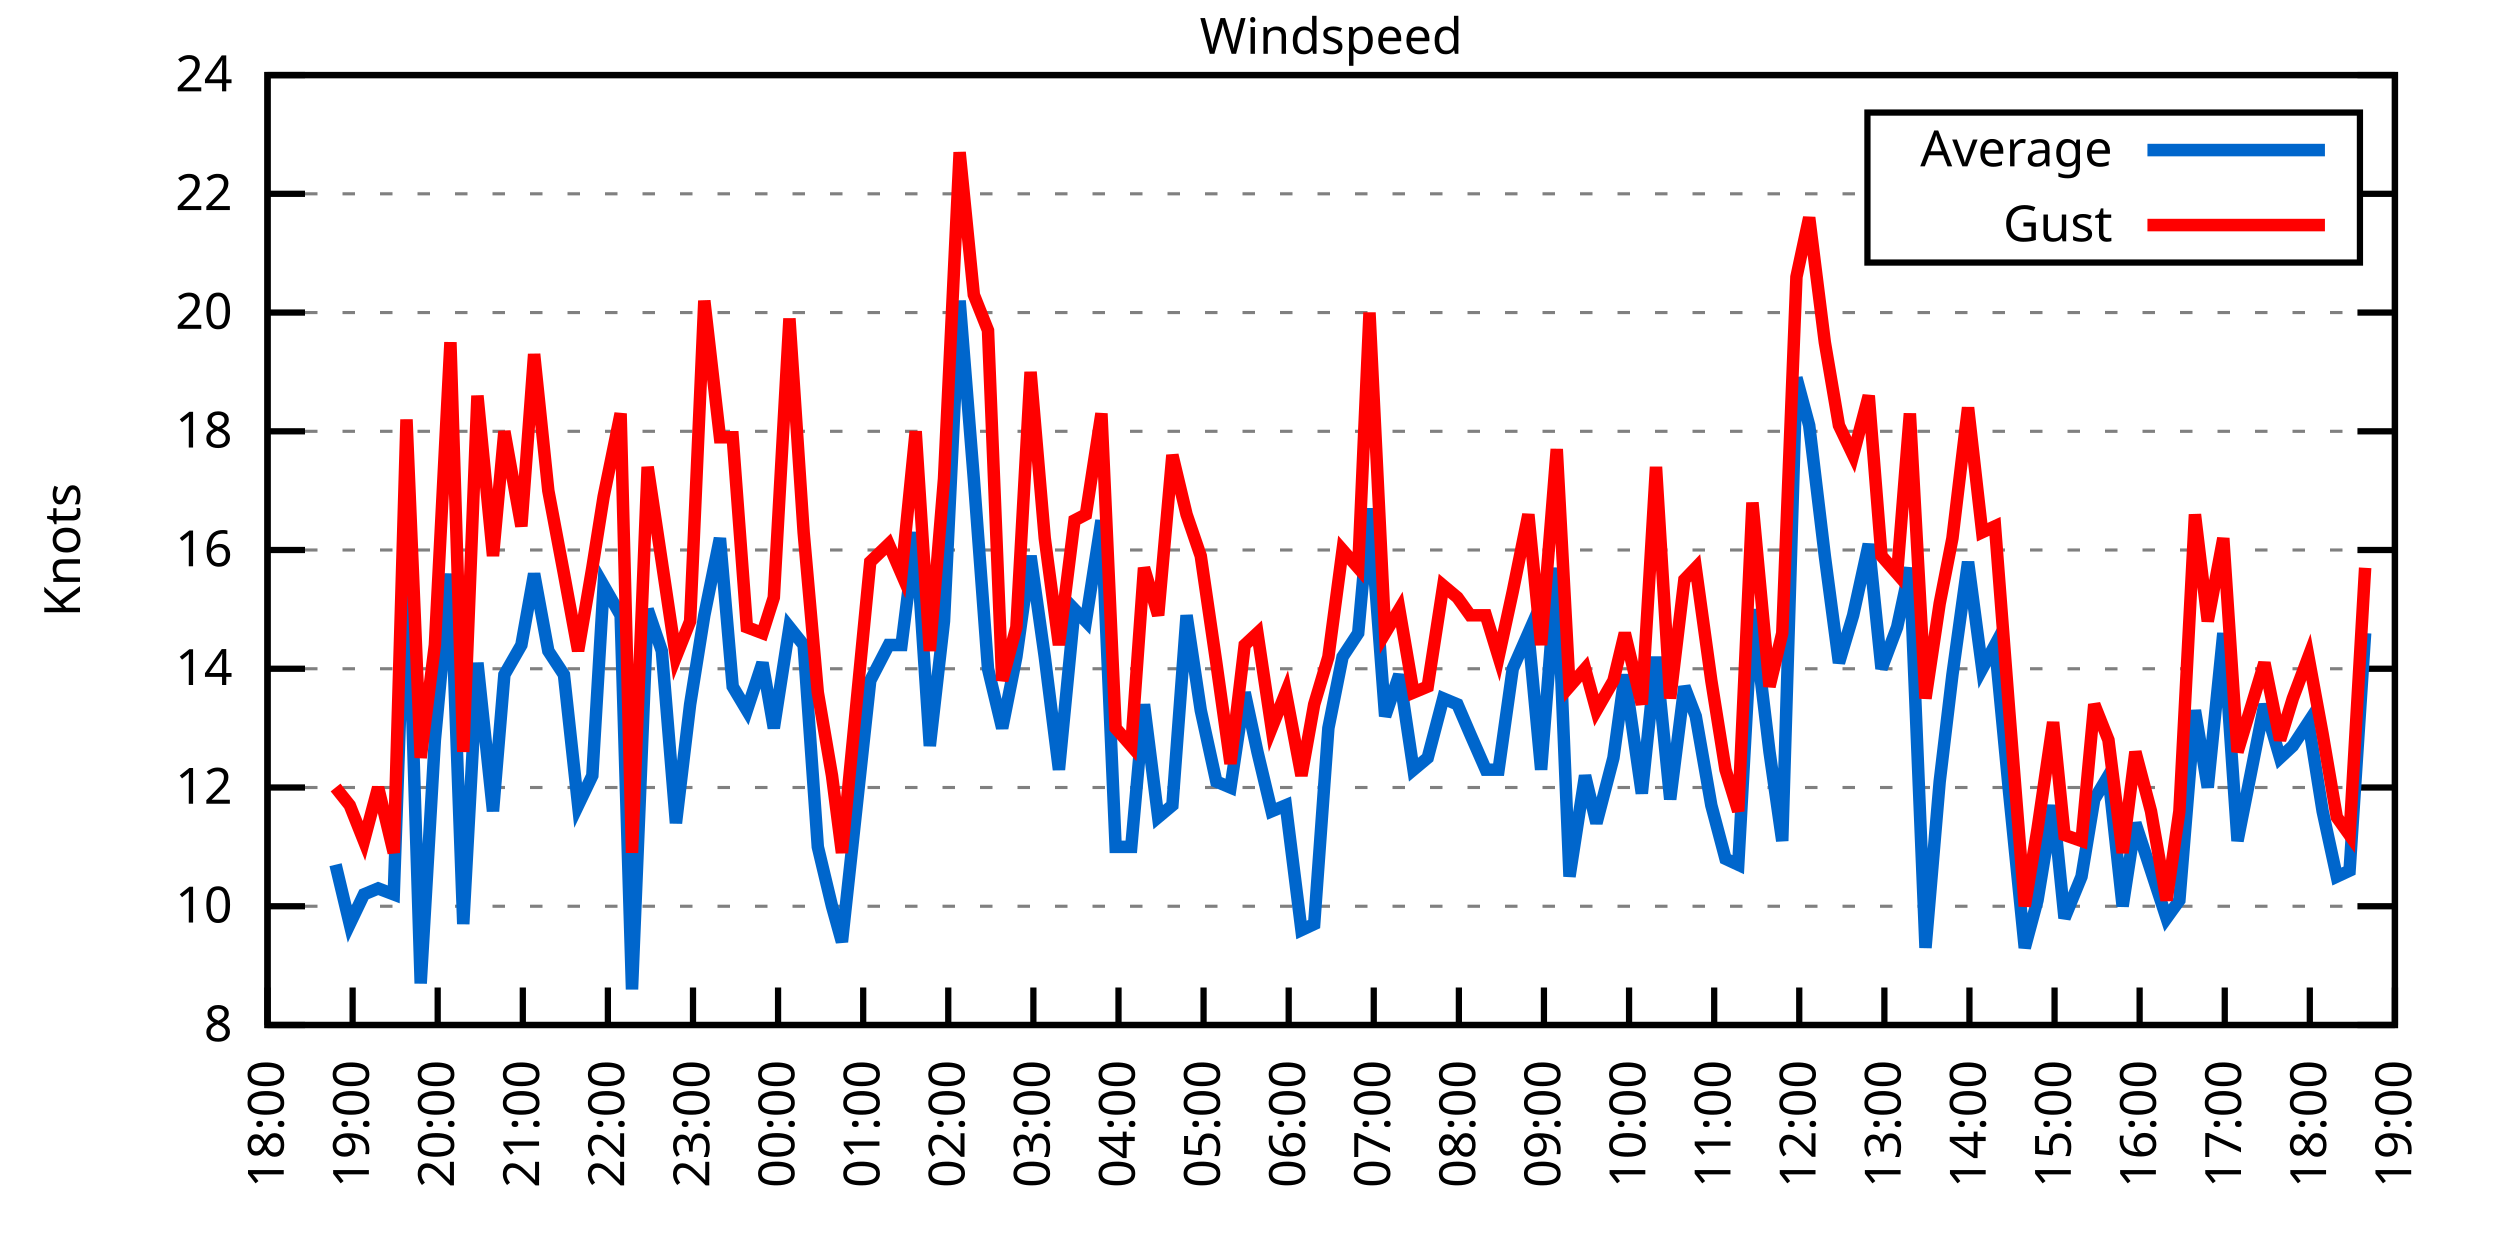
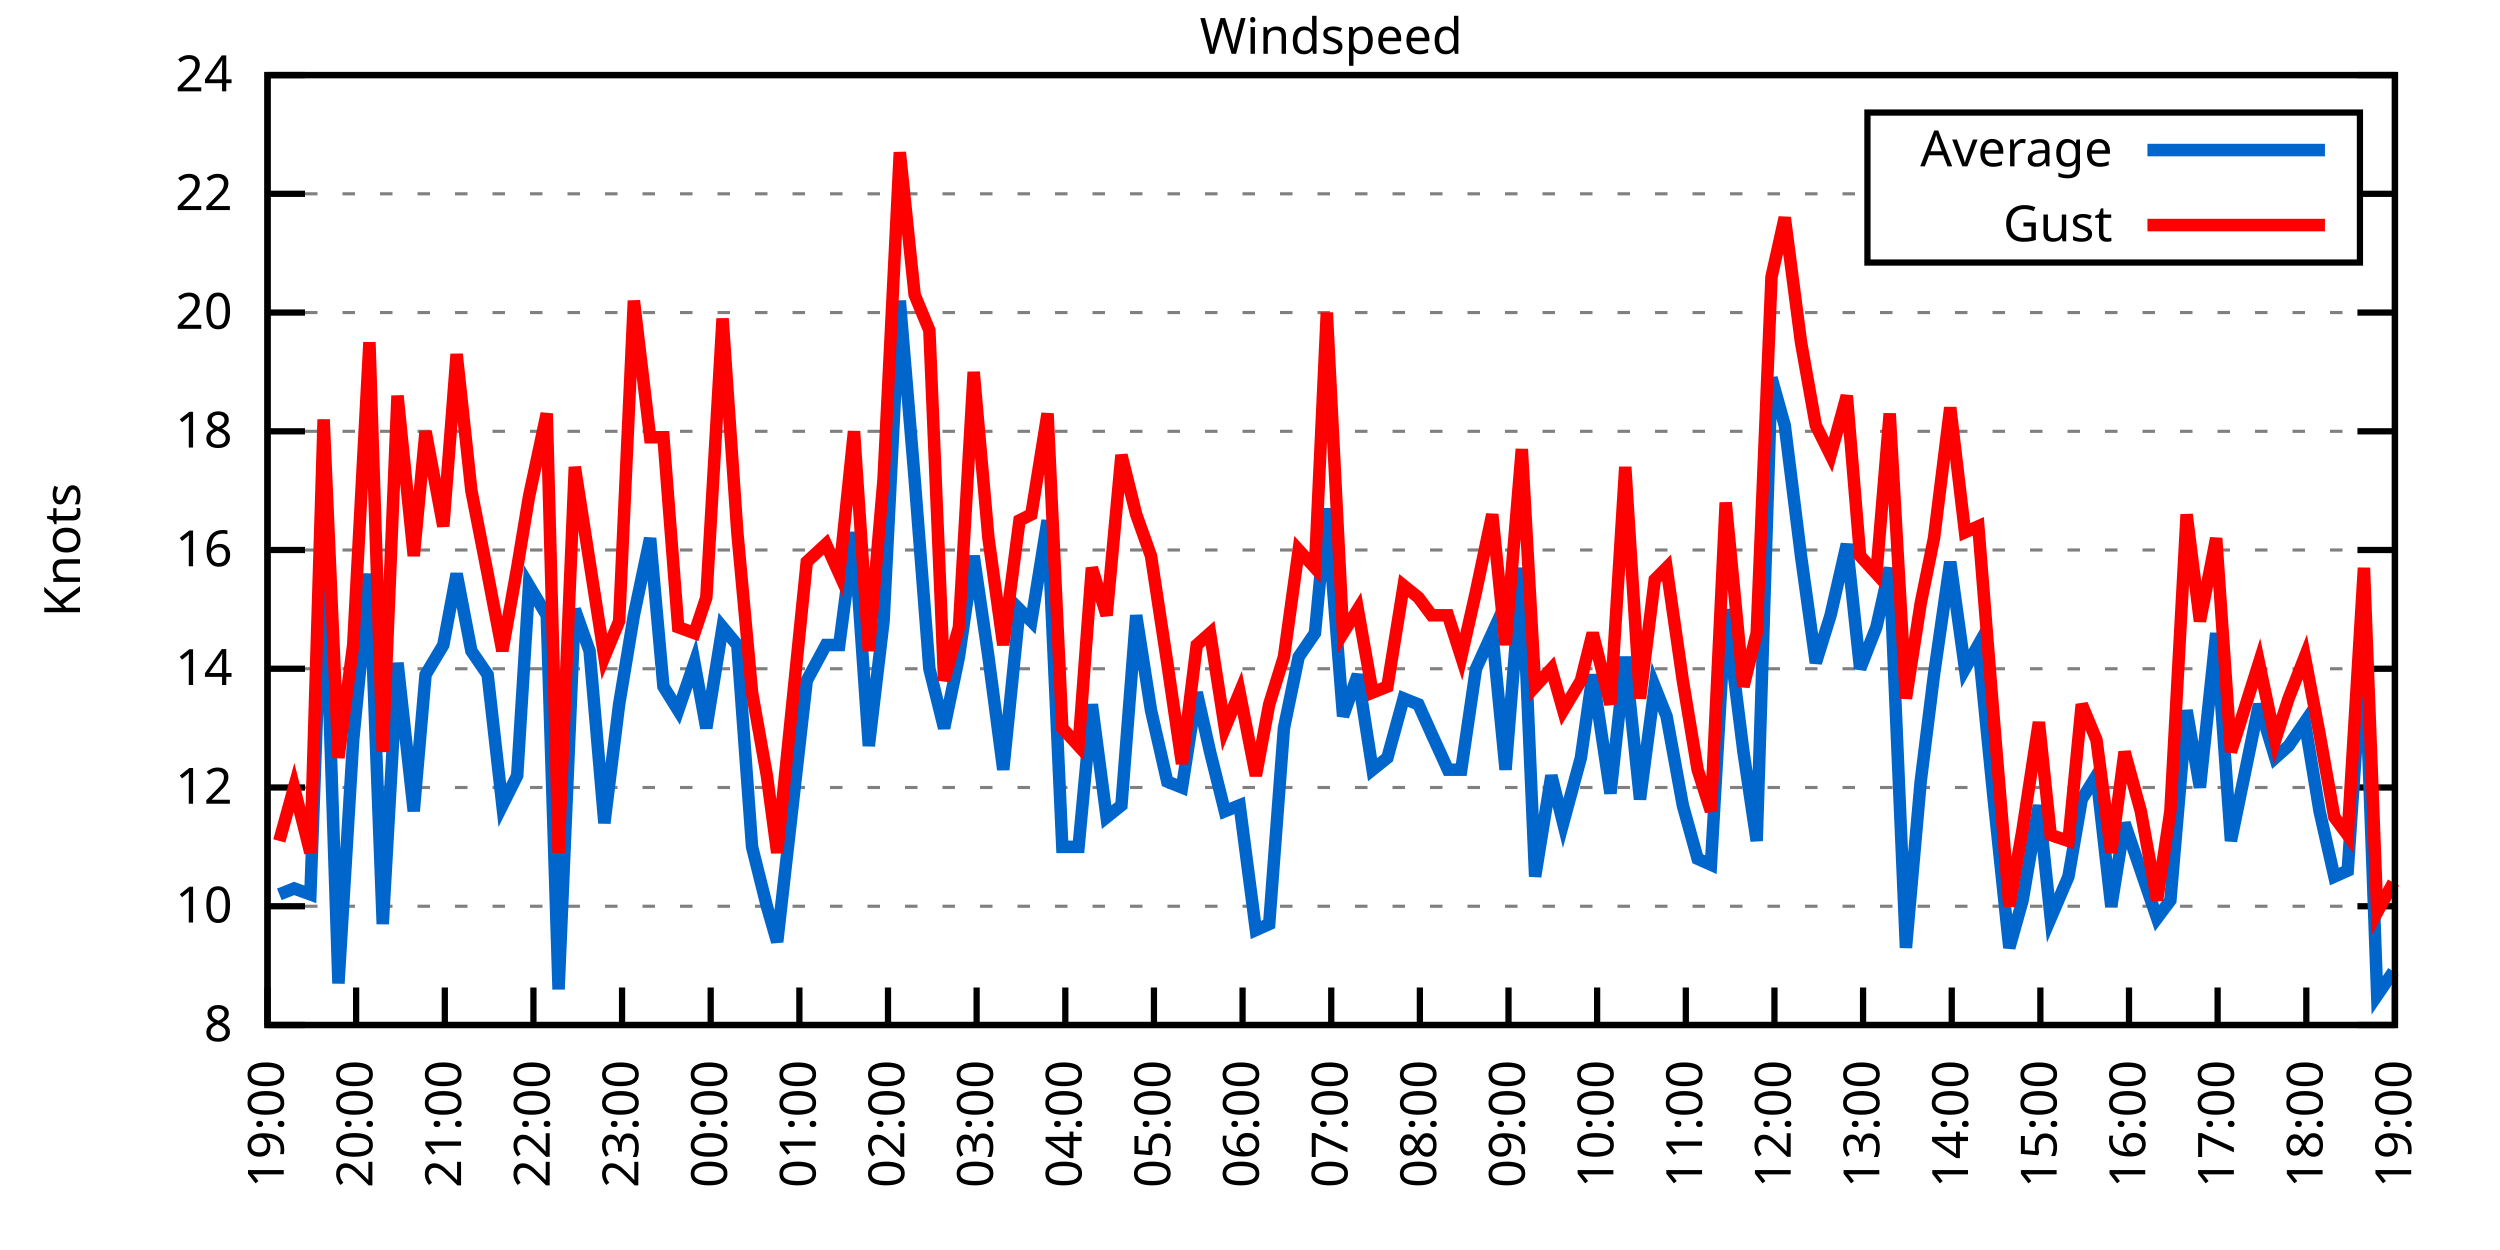
<svg xmlns="http://www.w3.org/2000/svg" xmlns:xlink="http://www.w3.org/1999/xlink" width="400" height="200" viewBox="0 0 400 200">
  <g id="gnuplot_canvas">
    <rect x="0" y="0" width="400" height="200" fill="none" />
    <defs>
      <circle id="gpDot" r="0.5" stroke-width="0.5" stroke="currentColor" />
      <path id="gpPt0" stroke-width="0.333" stroke="currentColor" d="M-1,0 h2 M0,-1 v2" />
      <path id="gpPt1" stroke-width="0.333" stroke="currentColor" d="M-1,-1 L1,1 M1,-1 L-1,1" />
      <path id="gpPt2" stroke-width="0.333" stroke="currentColor" d="M-1,0 L1,0 M0,-1 L0,1 M-1,-1 L1,1 M-1,1 L1,-1" />
      <rect id="gpPt3" stroke-width="0.333" stroke="currentColor" x="-1" y="-1" width="2" height="2" />
      <rect id="gpPt4" stroke-width="0.333" stroke="currentColor" fill="currentColor" x="-1" y="-1" width="2" height="2" />
      <circle id="gpPt5" stroke-width="0.333" stroke="currentColor" cx="0" cy="0" r="1" />
      <use xlink:href="#gpPt5" id="gpPt6" fill="currentColor" stroke="none" />
      <path id="gpPt7" stroke-width="0.333" stroke="currentColor" d="M0,-1.33 L-1.33,0.67 L1.33,0.67 z" />
      <use xlink:href="#gpPt7" id="gpPt8" fill="currentColor" stroke="none" />
      <use xlink:href="#gpPt7" id="gpPt9" stroke="currentColor" transform="rotate(180)" />
      <use xlink:href="#gpPt9" id="gpPt10" fill="currentColor" stroke="none" />
      <use xlink:href="#gpPt3" id="gpPt11" stroke="currentColor" transform="rotate(45)" />
      <use xlink:href="#gpPt11" id="gpPt12" fill="currentColor" stroke="none" />
      <path id="gpPt13" stroke-width="0.333" stroke="currentColor" d="M0,1.330 L1.265,0.411 L0.782,-1.067 L-0.782,-1.076 L-1.265,0.411 z" />
      <use xlink:href="#gpPt13" id="gpPt14" fill="currentColor" stroke="none" />
      <filter id="textbox" filterUnits="objectBoundingBox" x="0" y="0" height="1" width="1">
        <feFlood flood-color="white" flood-opacity="1" result="bgnd" />
        <feComposite in="SourceGraphic" in2="bgnd" operator="atop" />
      </filter>
      <filter id="greybox" filterUnits="objectBoundingBox" x="0" y="0" height="1" width="1">
        <feFlood flood-color="lightgrey" flood-opacity="1" result="grey" />
        <feComposite in="SourceGraphic" in2="grey" operator="atop" />
      </filter>
    </defs>
    <g fill="none" color="white" stroke="currentColor" stroke-width="1.00" stroke-linecap="butt" stroke-linejoin="miter">
</g>
    <g fill="none" color="black" stroke="currentColor" stroke-width="1.00" stroke-linecap="butt" stroke-linejoin="miter">
      <g stroke="none" shape-rendering="crispEdges">
        <polygon fill="rgb(255, 255, 255)" points="42.80,164.00 383.18,164.00 383.18,12.02 42.80,12.02 " />
      </g>
    </g>
    <g fill="none" color="black" stroke="currentColor" stroke-width="1.00" stroke-linecap="butt" stroke-linejoin="miter">
</g>
    <g fill="none" color="black" stroke="black" stroke-width="0.50" stroke-linecap="butt" stroke-linejoin="miter">
</g>
    <g fill="none" color="gray" stroke="currentColor" stroke-width="0.50" stroke-linecap="butt" stroke-linejoin="miter">
      <path stroke="gray" stroke-dasharray="2,4" class="gridline" d="M42.80,164.00 L383.19,164.00  " />
    </g>
    <g fill="none" color="gray" stroke="gray" stroke-width="1.00" stroke-linecap="butt" stroke-linejoin="miter">
</g>
    <g fill="none" color="black" stroke="currentColor" stroke-width="1.00" stroke-linecap="butt" stroke-linejoin="miter">
      <path stroke="black" d="M42.80,164.00 L48.80,164.00 M383.19,164.00 L377.19,164.00  " />
      <g transform="translate(37.20,166.60)" stroke="none" fill="black" font-family="Sans" font-size="8.00" text-anchor="end">
        <text>
          <tspan font-family="Sans"> 8</tspan>
        </text>
      </g>
    </g>
    <g fill="none" color="black" stroke="currentColor" stroke-width="1.00" stroke-linecap="butt" stroke-linejoin="miter">
</g>
    <g fill="none" color="black" stroke="black" stroke-width="0.50" stroke-linecap="butt" stroke-linejoin="miter">
</g>
    <g fill="none" color="gray" stroke="currentColor" stroke-width="0.50" stroke-linecap="butt" stroke-linejoin="miter">
      <path stroke="gray" stroke-dasharray="2,4" class="gridline" d="M42.80,145.00 L383.19,145.00  " />
    </g>
    <g fill="none" color="gray" stroke="gray" stroke-width="1.00" stroke-linecap="butt" stroke-linejoin="miter">
</g>
    <g fill="none" color="black" stroke="currentColor" stroke-width="1.00" stroke-linecap="butt" stroke-linejoin="miter">
      <path stroke="black" d="M42.80,145.00 L48.80,145.00 M383.19,145.00 L377.19,145.00  " />
      <g transform="translate(37.20,147.60)" stroke="none" fill="black" font-family="Sans" font-size="8.00" text-anchor="end">
        <text>
          <tspan font-family="Sans"> 10</tspan>
        </text>
      </g>
    </g>
    <g fill="none" color="black" stroke="currentColor" stroke-width="1.00" stroke-linecap="butt" stroke-linejoin="miter">
</g>
    <g fill="none" color="black" stroke="black" stroke-width="0.50" stroke-linecap="butt" stroke-linejoin="miter">
</g>
    <g fill="none" color="gray" stroke="currentColor" stroke-width="0.50" stroke-linecap="butt" stroke-linejoin="miter">
      <path stroke="gray" stroke-dasharray="2,4" class="gridline" d="M42.80,126.00 L383.19,126.00  " />
    </g>
    <g fill="none" color="gray" stroke="gray" stroke-width="1.00" stroke-linecap="butt" stroke-linejoin="miter">
</g>
    <g fill="none" color="black" stroke="currentColor" stroke-width="1.00" stroke-linecap="butt" stroke-linejoin="miter">
      <path stroke="black" d="M42.80,126.00 L48.80,126.00 M383.19,126.00 L377.19,126.00  " />
      <g transform="translate(37.20,128.60)" stroke="none" fill="black" font-family="Sans" font-size="8.00" text-anchor="end">
        <text>
          <tspan font-family="Sans"> 12</tspan>
        </text>
      </g>
    </g>
    <g fill="none" color="black" stroke="currentColor" stroke-width="1.00" stroke-linecap="butt" stroke-linejoin="miter">
</g>
    <g fill="none" color="black" stroke="black" stroke-width="0.50" stroke-linecap="butt" stroke-linejoin="miter">
</g>
    <g fill="none" color="gray" stroke="currentColor" stroke-width="0.50" stroke-linecap="butt" stroke-linejoin="miter">
      <path stroke="gray" stroke-dasharray="2,4" class="gridline" d="M42.80,107.00 L383.19,107.00  " />
    </g>
    <g fill="none" color="gray" stroke="gray" stroke-width="1.00" stroke-linecap="butt" stroke-linejoin="miter">
</g>
    <g fill="none" color="black" stroke="currentColor" stroke-width="1.00" stroke-linecap="butt" stroke-linejoin="miter">
      <path stroke="black" d="M42.80,107.00 L48.80,107.00 M383.19,107.00 L377.19,107.00  " />
      <g transform="translate(37.20,109.60)" stroke="none" fill="black" font-family="Sans" font-size="8.00" text-anchor="end">
        <text>
          <tspan font-family="Sans"> 14</tspan>
        </text>
      </g>
    </g>
    <g fill="none" color="black" stroke="currentColor" stroke-width="1.00" stroke-linecap="butt" stroke-linejoin="miter">
</g>
    <g fill="none" color="black" stroke="black" stroke-width="0.50" stroke-linecap="butt" stroke-linejoin="miter">
</g>
    <g fill="none" color="gray" stroke="currentColor" stroke-width="0.50" stroke-linecap="butt" stroke-linejoin="miter">
      <path stroke="gray" stroke-dasharray="2,4" class="gridline" d="M42.80,88.00 L383.19,88.00  " />
    </g>
    <g fill="none" color="gray" stroke="gray" stroke-width="1.00" stroke-linecap="butt" stroke-linejoin="miter">
</g>
    <g fill="none" color="black" stroke="currentColor" stroke-width="1.00" stroke-linecap="butt" stroke-linejoin="miter">
      <path stroke="black" d="M42.80,88.00 L48.80,88.00 M383.19,88.00 L377.19,88.00  " />
      <g transform="translate(37.20,90.60)" stroke="none" fill="black" font-family="Sans" font-size="8.00" text-anchor="end">
        <text>
          <tspan font-family="Sans"> 16</tspan>
        </text>
      </g>
    </g>
    <g fill="none" color="black" stroke="currentColor" stroke-width="1.00" stroke-linecap="butt" stroke-linejoin="miter">
</g>
    <g fill="none" color="black" stroke="black" stroke-width="0.50" stroke-linecap="butt" stroke-linejoin="miter">
</g>
    <g fill="none" color="gray" stroke="currentColor" stroke-width="0.50" stroke-linecap="butt" stroke-linejoin="miter">
      <path stroke="gray" stroke-dasharray="2,4" class="gridline" d="M42.80,69.01 L383.19,69.01  " />
    </g>
    <g fill="none" color="gray" stroke="gray" stroke-width="1.00" stroke-linecap="butt" stroke-linejoin="miter">
</g>
    <g fill="none" color="black" stroke="currentColor" stroke-width="1.00" stroke-linecap="butt" stroke-linejoin="miter">
      <path stroke="black" d="M42.80,69.01 L48.80,69.01 M383.19,69.01 L377.19,69.01  " />
      <g transform="translate(37.20,71.61)" stroke="none" fill="black" font-family="Sans" font-size="8.00" text-anchor="end">
        <text>
          <tspan font-family="Sans"> 18</tspan>
        </text>
      </g>
    </g>
    <g fill="none" color="black" stroke="currentColor" stroke-width="1.00" stroke-linecap="butt" stroke-linejoin="miter">
</g>
    <g fill="none" color="black" stroke="black" stroke-width="0.50" stroke-linecap="butt" stroke-linejoin="miter">
</g>
    <g fill="none" color="gray" stroke="currentColor" stroke-width="0.50" stroke-linecap="butt" stroke-linejoin="miter">
      <path stroke="gray" stroke-dasharray="2,4" class="gridline" d="M42.80,50.01 L383.19,50.01  " />
    </g>
    <g fill="none" color="gray" stroke="gray" stroke-width="1.00" stroke-linecap="butt" stroke-linejoin="miter">
</g>
    <g fill="none" color="black" stroke="currentColor" stroke-width="1.00" stroke-linecap="butt" stroke-linejoin="miter">
      <path stroke="black" d="M42.80,50.01 L48.80,50.01 M383.19,50.01 L377.19,50.01  " />
      <g transform="translate(37.20,52.61)" stroke="none" fill="black" font-family="Sans" font-size="8.00" text-anchor="end">
        <text>
          <tspan font-family="Sans"> 20</tspan>
        </text>
      </g>
    </g>
    <g fill="none" color="black" stroke="currentColor" stroke-width="1.00" stroke-linecap="butt" stroke-linejoin="miter">
</g>
    <g fill="none" color="black" stroke="black" stroke-width="0.50" stroke-linecap="butt" stroke-linejoin="miter">
</g>
    <g fill="none" color="gray" stroke="currentColor" stroke-width="0.50" stroke-linecap="butt" stroke-linejoin="miter">
      <path stroke="gray" stroke-dasharray="2,4" class="gridline" d="M42.80,31.01 L298.79,31.01 M377.59,31.01 L383.19,31.01  " />
    </g>
    <g fill="none" color="gray" stroke="gray" stroke-width="1.00" stroke-linecap="butt" stroke-linejoin="miter">
</g>
    <g fill="none" color="black" stroke="currentColor" stroke-width="1.00" stroke-linecap="butt" stroke-linejoin="miter">
      <path stroke="black" d="M42.80,31.01 L48.80,31.01 M383.19,31.01 L377.19,31.01  " />
      <g transform="translate(37.20,33.61)" stroke="none" fill="black" font-family="Sans" font-size="8.00" text-anchor="end">
        <text>
          <tspan font-family="Sans"> 22</tspan>
        </text>
      </g>
    </g>
    <g fill="none" color="black" stroke="currentColor" stroke-width="1.00" stroke-linecap="butt" stroke-linejoin="miter">
</g>
    <g fill="none" color="black" stroke="black" stroke-width="0.50" stroke-linecap="butt" stroke-linejoin="miter">
</g>
    <g fill="none" color="gray" stroke="currentColor" stroke-width="0.50" stroke-linecap="butt" stroke-linejoin="miter">
      <path stroke="gray" stroke-dasharray="2,4" class="gridline" d="M42.80,12.01 L383.19,12.01  " />
    </g>
    <g fill="none" color="gray" stroke="gray" stroke-width="1.00" stroke-linecap="butt" stroke-linejoin="miter">
</g>
    <g fill="none" color="black" stroke="currentColor" stroke-width="1.00" stroke-linecap="butt" stroke-linejoin="miter">
      <path stroke="black" d="M42.80,12.01 L48.80,12.01 M383.19,12.01 L377.19,12.01  " />
      <g transform="translate(37.20,14.61)" stroke="none" fill="black" font-family="Sans" font-size="8.00" text-anchor="end">
        <text>
          <tspan font-family="Sans"> 24</tspan>
        </text>
      </g>
    </g>
    <g fill="none" color="black" stroke="currentColor" stroke-width="1.00" stroke-linecap="butt" stroke-linejoin="miter">
      <path stroke="black" d="M42.80,164.00 L42.80,158.00  " />
      <g transform="translate(45.40,169.60) rotate(270.00)" stroke="none" fill="black" font-family="Sans" font-size="8.00" text-anchor="end">
        <text>
-           <tspan font-family="Sans">18:00</tspan>
-         </text>
-       </g>
-     </g>
-     <g fill="none" color="black" stroke="currentColor" stroke-width="1.00" stroke-linecap="butt" stroke-linejoin="miter">
-       <path stroke="black" d="M56.42,164.00 L56.42,158.00  " />
-       <g transform="translate(59.02,169.60) rotate(270.00)" stroke="none" fill="black" font-family="Sans" font-size="8.00" text-anchor="end">
-         <text>
          <tspan font-family="Sans">19:00</tspan>
        </text>
      </g>
    </g>
    <g fill="none" color="black" stroke="currentColor" stroke-width="1.00" stroke-linecap="butt" stroke-linejoin="miter">
-       <path stroke="black" d="M70.03,164.00 L70.03,158.00  " />
-       <g transform="translate(72.63,169.60) rotate(270.00)" stroke="none" fill="black" font-family="Sans" font-size="8.00" text-anchor="end">
+       <path stroke="black" d="M56.98,164.00 L56.98,158.00  " />
+       <g transform="translate(59.58,169.60) rotate(270.00)" stroke="none" fill="black" font-family="Sans" font-size="8.00" text-anchor="end">
        <text>
          <tspan font-family="Sans">20:00</tspan>
        </text>
      </g>
    </g>
    <g fill="none" color="black" stroke="currentColor" stroke-width="1.00" stroke-linecap="butt" stroke-linejoin="miter">
-       <path stroke="black" d="M83.65,164.00 L83.65,158.00  " />
-       <g transform="translate(86.25,169.60) rotate(270.00)" stroke="none" fill="black" font-family="Sans" font-size="8.00" text-anchor="end">
+       <path stroke="black" d="M71.17,164.00 L71.17,158.00  " />
+       <g transform="translate(73.77,169.60) rotate(270.00)" stroke="none" fill="black" font-family="Sans" font-size="8.00" text-anchor="end">
        <text>
          <tspan font-family="Sans">21:00</tspan>
        </text>
      </g>
    </g>
    <g fill="none" color="black" stroke="currentColor" stroke-width="1.00" stroke-linecap="butt" stroke-linejoin="miter">
-       <path stroke="black" d="M97.26,164.00 L97.26,158.00  " />
-       <g transform="translate(99.86,169.60) rotate(270.00)" stroke="none" fill="black" font-family="Sans" font-size="8.00" text-anchor="end">
+       <path stroke="black" d="M85.35,164.00 L85.35,158.00  " />
+       <g transform="translate(87.95,169.60) rotate(270.00)" stroke="none" fill="black" font-family="Sans" font-size="8.00" text-anchor="end">
        <text>
          <tspan font-family="Sans">22:00</tspan>
        </text>
      </g>
    </g>
    <g fill="none" color="black" stroke="currentColor" stroke-width="1.00" stroke-linecap="butt" stroke-linejoin="miter">
-       <path stroke="black" d="M110.88,164.00 L110.88,158.00  " />
-       <g transform="translate(113.48,169.60) rotate(270.00)" stroke="none" fill="black" font-family="Sans" font-size="8.00" text-anchor="end">
+       <path stroke="black" d="M99.53,164.00 L99.53,158.00  " />
+       <g transform="translate(102.13,169.60) rotate(270.00)" stroke="none" fill="black" font-family="Sans" font-size="8.00" text-anchor="end">
        <text>
          <tspan font-family="Sans">23:00</tspan>
        </text>
      </g>
    </g>
    <g fill="none" color="black" stroke="currentColor" stroke-width="1.00" stroke-linecap="butt" stroke-linejoin="miter">
-       <path stroke="black" d="M124.49,164.00 L124.49,158.00  " />
-       <g transform="translate(127.09,169.60) rotate(270.00)" stroke="none" fill="black" font-family="Sans" font-size="8.00" text-anchor="end">
+       <path stroke="black" d="M113.71,164.00 L113.71,158.00  " />
+       <g transform="translate(116.31,169.60) rotate(270.00)" stroke="none" fill="black" font-family="Sans" font-size="8.00" text-anchor="end">
        <text>
          <tspan font-family="Sans">00:00</tspan>
        </text>
      </g>
    </g>
    <g fill="none" color="black" stroke="currentColor" stroke-width="1.00" stroke-linecap="butt" stroke-linejoin="miter">
-       <path stroke="black" d="M138.11,164.00 L138.11,158.00  " />
-       <g transform="translate(140.71,169.60) rotate(270.00)" stroke="none" fill="black" font-family="Sans" font-size="8.00" text-anchor="end">
+       <path stroke="black" d="M127.90,164.00 L127.90,158.00  " />
+       <g transform="translate(130.50,169.60) rotate(270.00)" stroke="none" fill="black" font-family="Sans" font-size="8.00" text-anchor="end">
        <text>
          <tspan font-family="Sans">01:00</tspan>
        </text>
      </g>
    </g>
    <g fill="none" color="black" stroke="currentColor" stroke-width="1.00" stroke-linecap="butt" stroke-linejoin="miter">
-       <path stroke="black" d="M151.72,164.00 L151.72,158.00  " />
-       <g transform="translate(154.32,169.60) rotate(270.00)" stroke="none" fill="black" font-family="Sans" font-size="8.00" text-anchor="end">
+       <path stroke="black" d="M142.08,164.00 L142.08,158.00  " />
+       <g transform="translate(144.68,169.60) rotate(270.00)" stroke="none" fill="black" font-family="Sans" font-size="8.00" text-anchor="end">
        <text>
          <tspan font-family="Sans">02:00</tspan>
        </text>
      </g>
    </g>
    <g fill="none" color="black" stroke="currentColor" stroke-width="1.00" stroke-linecap="butt" stroke-linejoin="miter">
-       <path stroke="black" d="M165.34,164.00 L165.34,158.00  " />
-       <g transform="translate(167.94,169.60) rotate(270.00)" stroke="none" fill="black" font-family="Sans" font-size="8.00" text-anchor="end">
+       <path stroke="black" d="M156.26,164.00 L156.26,158.00  " />
+       <g transform="translate(158.86,169.60) rotate(270.00)" stroke="none" fill="black" font-family="Sans" font-size="8.00" text-anchor="end">
        <text>
          <tspan font-family="Sans">03:00</tspan>
        </text>
      </g>
    </g>
    <g fill="none" color="black" stroke="currentColor" stroke-width="1.00" stroke-linecap="butt" stroke-linejoin="miter">
-       <path stroke="black" d="M178.96,164.00 L178.96,158.00  " />
-       <g transform="translate(181.56,169.60) rotate(270.00)" stroke="none" fill="black" font-family="Sans" font-size="8.00" text-anchor="end">
+       <path stroke="black" d="M170.45,164.00 L170.45,158.00  " />
+       <g transform="translate(173.05,169.60) rotate(270.00)" stroke="none" fill="black" font-family="Sans" font-size="8.00" text-anchor="end">
        <text>
          <tspan font-family="Sans">04:00</tspan>
        </text>
      </g>
    </g>
    <g fill="none" color="black" stroke="currentColor" stroke-width="1.00" stroke-linecap="butt" stroke-linejoin="miter">
-       <path stroke="black" d="M192.57,164.00 L192.57,158.00  " />
-       <g transform="translate(195.17,169.60) rotate(270.00)" stroke="none" fill="black" font-family="Sans" font-size="8.00" text-anchor="end">
+       <path stroke="black" d="M184.63,164.00 L184.63,158.00  " />
+       <g transform="translate(187.23,169.60) rotate(270.00)" stroke="none" fill="black" font-family="Sans" font-size="8.00" text-anchor="end">
        <text>
          <tspan font-family="Sans">05:00</tspan>
        </text>
      </g>
    </g>
    <g fill="none" color="black" stroke="currentColor" stroke-width="1.00" stroke-linecap="butt" stroke-linejoin="miter">
-       <path stroke="black" d="M206.19,164.00 L206.19,158.00  " />
-       <g transform="translate(208.79,169.60) rotate(270.00)" stroke="none" fill="black" font-family="Sans" font-size="8.00" text-anchor="end">
+       <path stroke="black" d="M198.81,164.00 L198.81,158.00  " />
+       <g transform="translate(201.41,169.60) rotate(270.00)" stroke="none" fill="black" font-family="Sans" font-size="8.00" text-anchor="end">
        <text>
          <tspan font-family="Sans">06:00</tspan>
        </text>
      </g>
    </g>
    <g fill="none" color="black" stroke="currentColor" stroke-width="1.00" stroke-linecap="butt" stroke-linejoin="miter">
-       <path stroke="black" d="M219.80,164.00 L219.80,158.00  " />
-       <g transform="translate(222.40,169.60) rotate(270.00)" stroke="none" fill="black" font-family="Sans" font-size="8.00" text-anchor="end">
+       <path stroke="black" d="M213.00,164.00 L213.00,158.00  " />
+       <g transform="translate(215.60,169.60) rotate(270.00)" stroke="none" fill="black" font-family="Sans" font-size="8.00" text-anchor="end">
        <text>
          <tspan font-family="Sans">07:00</tspan>
        </text>
      </g>
    </g>
    <g fill="none" color="black" stroke="currentColor" stroke-width="1.00" stroke-linecap="butt" stroke-linejoin="miter">
-       <path stroke="black" d="M233.42,164.00 L233.42,158.00  " />
-       <g transform="translate(236.02,169.60) rotate(270.00)" stroke="none" fill="black" font-family="Sans" font-size="8.00" text-anchor="end">
+       <path stroke="black" d="M227.18,164.00 L227.18,158.00  " />
+       <g transform="translate(229.78,169.60) rotate(270.00)" stroke="none" fill="black" font-family="Sans" font-size="8.00" text-anchor="end">
        <text>
          <tspan font-family="Sans">08:00</tspan>
        </text>
      </g>
    </g>
    <g fill="none" color="black" stroke="currentColor" stroke-width="1.00" stroke-linecap="butt" stroke-linejoin="miter">
-       <path stroke="black" d="M247.03,164.00 L247.03,158.00  " />
-       <g transform="translate(249.63,169.60) rotate(270.00)" stroke="none" fill="black" font-family="Sans" font-size="8.00" text-anchor="end">
+       <path stroke="black" d="M241.36,164.00 L241.36,158.00  " />
+       <g transform="translate(243.96,169.60) rotate(270.00)" stroke="none" fill="black" font-family="Sans" font-size="8.00" text-anchor="end">
        <text>
          <tspan font-family="Sans">09:00</tspan>
        </text>
      </g>
    </g>
    <g fill="none" color="black" stroke="currentColor" stroke-width="1.00" stroke-linecap="butt" stroke-linejoin="miter">
-       <path stroke="black" d="M260.65,164.00 L260.65,158.00  " />
-       <g transform="translate(263.25,169.60) rotate(270.00)" stroke="none" fill="black" font-family="Sans" font-size="8.00" text-anchor="end">
+       <path stroke="black" d="M255.54,164.00 L255.54,158.00  " />
+       <g transform="translate(258.14,169.60) rotate(270.00)" stroke="none" fill="black" font-family="Sans" font-size="8.00" text-anchor="end">
        <text>
          <tspan font-family="Sans">10:00</tspan>
        </text>
      </g>
    </g>
    <g fill="none" color="black" stroke="currentColor" stroke-width="1.00" stroke-linecap="butt" stroke-linejoin="miter">
-       <path stroke="black" d="M274.27,164.00 L274.27,158.00  " />
-       <g transform="translate(276.87,169.60) rotate(270.00)" stroke="none" fill="black" font-family="Sans" font-size="8.00" text-anchor="end">
+       <path stroke="black" d="M269.73,164.00 L269.73,158.00  " />
+       <g transform="translate(272.33,169.60) rotate(270.00)" stroke="none" fill="black" font-family="Sans" font-size="8.00" text-anchor="end">
        <text>
          <tspan font-family="Sans">11:00</tspan>
        </text>
      </g>
    </g>
    <g fill="none" color="black" stroke="currentColor" stroke-width="1.00" stroke-linecap="butt" stroke-linejoin="miter">
-       <path stroke="black" d="M287.88,164.00 L287.88,158.00  " />
-       <g transform="translate(290.48,169.60) rotate(270.00)" stroke="none" fill="black" font-family="Sans" font-size="8.00" text-anchor="end">
+       <path stroke="black" d="M283.91,164.00 L283.91,158.00  " />
+       <g transform="translate(286.51,169.60) rotate(270.00)" stroke="none" fill="black" font-family="Sans" font-size="8.00" text-anchor="end">
        <text>
          <tspan font-family="Sans">12:00</tspan>
        </text>
      </g>
    </g>
    <g fill="none" color="black" stroke="currentColor" stroke-width="1.00" stroke-linecap="butt" stroke-linejoin="miter">
-       <path stroke="black" d="M301.50,164.00 L301.50,158.00  " />
-       <g transform="translate(304.10,169.60) rotate(270.00)" stroke="none" fill="black" font-family="Sans" font-size="8.00" text-anchor="end">
+       <path stroke="black" d="M298.09,164.00 L298.09,158.00  " />
+       <g transform="translate(300.69,169.60) rotate(270.00)" stroke="none" fill="black" font-family="Sans" font-size="8.00" text-anchor="end">
        <text>
          <tspan font-family="Sans">13:00</tspan>
        </text>
      </g>
    </g>
    <g fill="none" color="black" stroke="currentColor" stroke-width="1.00" stroke-linecap="butt" stroke-linejoin="miter">
-       <path stroke="black" d="M315.11,164.00 L315.11,158.00  " />
-       <g transform="translate(317.71,169.60) rotate(270.00)" stroke="none" fill="black" font-family="Sans" font-size="8.00" text-anchor="end">
+       <path stroke="black" d="M312.28,164.00 L312.28,158.00  " />
+       <g transform="translate(314.88,169.60) rotate(270.00)" stroke="none" fill="black" font-family="Sans" font-size="8.00" text-anchor="end">
        <text>
          <tspan font-family="Sans">14:00</tspan>
        </text>
      </g>
    </g>
    <g fill="none" color="black" stroke="currentColor" stroke-width="1.00" stroke-linecap="butt" stroke-linejoin="miter">
-       <path stroke="black" d="M328.73,164.00 L328.73,158.00  " />
-       <g transform="translate(331.33,169.60) rotate(270.00)" stroke="none" fill="black" font-family="Sans" font-size="8.00" text-anchor="end">
+       <path stroke="black" d="M326.46,164.00 L326.46,158.00  " />
+       <g transform="translate(329.06,169.60) rotate(270.00)" stroke="none" fill="black" font-family="Sans" font-size="8.00" text-anchor="end">
        <text>
          <tspan font-family="Sans">15:00</tspan>
        </text>
      </g>
    </g>
    <g fill="none" color="black" stroke="currentColor" stroke-width="1.00" stroke-linecap="butt" stroke-linejoin="miter">
-       <path stroke="black" d="M342.34,164.00 L342.34,158.00  " />
-       <g transform="translate(344.94,169.60) rotate(270.00)" stroke="none" fill="black" font-family="Sans" font-size="8.00" text-anchor="end">
+       <path stroke="black" d="M340.64,164.00 L340.64,158.00  " />
+       <g transform="translate(343.24,169.60) rotate(270.00)" stroke="none" fill="black" font-family="Sans" font-size="8.00" text-anchor="end">
        <text>
          <tspan font-family="Sans">16:00</tspan>
        </text>
      </g>
    </g>
    <g fill="none" color="black" stroke="currentColor" stroke-width="1.00" stroke-linecap="butt" stroke-linejoin="miter">
-       <path stroke="black" d="M355.96,164.00 L355.96,158.00  " />
-       <g transform="translate(358.56,169.60) rotate(270.00)" stroke="none" fill="black" font-family="Sans" font-size="8.00" text-anchor="end">
+       <path stroke="black" d="M354.82,164.00 L354.82,158.00  " />
+       <g transform="translate(357.42,169.60) rotate(270.00)" stroke="none" fill="black" font-family="Sans" font-size="8.00" text-anchor="end">
        <text>
          <tspan font-family="Sans">17:00</tspan>
        </text>
      </g>
    </g>
    <g fill="none" color="black" stroke="currentColor" stroke-width="1.00" stroke-linecap="butt" stroke-linejoin="miter">
-       <path stroke="black" d="M369.57,164.00 L369.57,158.00  " />
-       <g transform="translate(372.17,169.60) rotate(270.00)" stroke="none" fill="black" font-family="Sans" font-size="8.00" text-anchor="end">
+       <path stroke="black" d="M369.01,164.00 L369.01,158.00  " />
+       <g transform="translate(371.61,169.60) rotate(270.00)" stroke="none" fill="black" font-family="Sans" font-size="8.00" text-anchor="end">
        <text>
          <tspan font-family="Sans">18:00</tspan>
        </text>
      </g>
    </g>
    <g fill="none" color="black" stroke="currentColor" stroke-width="1.00" stroke-linecap="butt" stroke-linejoin="miter">
      <path stroke="black" d="M383.19,164.00 L383.19,158.00  " />
      <g transform="translate(385.79,169.60) rotate(270.00)" stroke="none" fill="black" font-family="Sans" font-size="8.00" text-anchor="end">
        <text>
          <tspan font-family="Sans">19:00</tspan>
        </text>
      </g>
    </g>
    <g fill="none" color="black" stroke="currentColor" stroke-width="1.00" stroke-linecap="butt" stroke-linejoin="miter">
</g>
    <g fill="none" color="black" stroke="currentColor" stroke-width="1.00" stroke-linecap="butt" stroke-linejoin="miter">
      <path stroke="black" d="M42.80,12.01 L42.80,164.00 L383.19,164.00 L383.19,12.01 L42.80,12.01 Z  " />
    </g>
    <g fill="none" color="black" stroke="currentColor" stroke-width="1.00" stroke-linecap="butt" stroke-linejoin="miter">
</g>
    <g fill="none" color="black" stroke="currentColor" stroke-width="1.00" stroke-linecap="butt" stroke-linejoin="miter">
      <path stroke="black" d="M298.79,42.01 L298.79,18.01 L377.59,18.01 L377.59,42.01 L298.79,42.01 Z  " />
    </g>
    <g id="Windspeed_plot_1">
      <g fill="none" color="white" stroke="black" stroke-width="2.00" stroke-linecap="butt" stroke-linejoin="miter">
</g>
      <g fill="none" color="black" stroke="currentColor" stroke-width="2.00" stroke-linecap="butt" stroke-linejoin="miter">
        <g transform="translate(337.99,26.61)" stroke="none" fill="black" font-family="Sans" font-size="8.00" text-anchor="end">
          <text>
            <tspan font-family="Sans">Average</tspan>
          </text>
        </g>
      </g>
      <g fill="none" color="black" stroke="currentColor" stroke-width="2.00" stroke-linecap="butt" stroke-linejoin="miter">
-         <path stroke="rgb(  0, 102, 204)" d="M343.59,24.01 L371.99,24.01 M53.69,138.35 L55.96,147.85 L58.23,143.10 L60.50,142.15 L63.00,143.10 L65.04,85.16   L67.31,157.35 L69.58,118.40 L72.07,91.80 L74.12,147.85 L76.39,106.05 L78.88,129.80 L80.70,107.95 L83.42,103.20   L85.46,91.80 L87.73,104.15 L90.23,107.95 L92.50,128.85 L94.77,124.10 L96.58,93.70 L99.30,98.45 L101.12,158.30   L103.62,97.50 L105.89,104.15 L108.15,131.70 L110.42,112.70 L112.69,98.45 L115.19,86.11 L117.23,109.85 L119.50,113.65   L122.00,106.05 L123.81,116.50 L126.31,100.35 L128.58,103.20 L130.85,135.50 L133.12,145.00 L134.71,150.70 L139.24,108.90   L142.19,103.20 L144.24,103.20 L146.51,85.16 L148.77,119.35 L151.04,99.40 L153.54,48.11 L155.81,76.61 L158.08,107.00   L160.35,116.50 L162.62,105.10 L164.89,88.95 L167.16,105.10 L169.43,123.15 L171.92,97.50 L173.74,99.40 L176.23,83.26   L178.50,135.50 L181.00,135.50 L183.04,112.70 L185.31,130.75 L187.58,128.85 L189.85,98.45 L192.12,113.65 L194.61,125.05   L196.88,126.00 L199.15,110.80 L201.19,120.30 L203.46,129.80 L205.73,128.85 L208.23,148.80 L210.27,147.85 L212.54,116.50   L214.81,105.10 L217.31,101.30 L219.12,81.36 L221.62,114.60 L223.89,107.95 L226.16,123.15 L228.43,121.25 L230.92,111.75   L233.19,112.70 L235.23,117.45 L237.73,123.15 L239.77,123.15 L242.04,107.00 L244.54,101.30 L246.58,123.15 L249.08,90.85   L251.12,140.25 L253.61,124.10 L255.43,131.70 L258.15,121.25 L259.97,107.95 L262.69,126.95 L264.96,105.10 L267.23,127.90   L269.50,109.85 L271.32,114.60 L273.81,128.85 L276.08,137.40 L278.12,138.35 L280.39,97.50 L283.12,120.30 L285.16,134.55   L287.43,60.46 L289.47,68.06 L291.97,88.95 L294.23,106.05 L296.50,98.45 L299.00,87.06 L301.04,107.00 L303.54,100.35   L305.58,90.85 L308.08,151.65 L310.35,125.05 L312.39,107.95 L314.89,89.90 L317.15,107.00 L319.20,103.20 L321.47,126.95   L323.96,151.65 L326.00,144.05 L328.50,128.85 L330.32,146.90 L333.04,140.25 L335.08,127.90 L337.35,124.10 L339.62,145.00   L341.66,131.70 L344.16,139.30 L346.65,146.90 L348.70,144.05 L351.19,113.65 L353.24,126.00 L355.73,101.30 L358.00,134.55   L362.31,112.70 L364.81,121.25 L366.85,119.35 L369.35,115.55 L371.62,129.80 L373.89,140.25 L375.93,139.30 L378.42,101.30    " />
+         <path stroke="rgb(  0, 102, 204)" d="M343.59,24.01 L371.99,24.01 M44.69,143.10 L47.05,142.15 L49.66,143.10 L51.78,85.16 L54.15,157.35 L56.51,118.40   L59.11,91.80 L61.24,147.85 L63.60,106.05 L66.20,129.80 L68.09,107.95 L70.93,103.20 L73.06,91.80 L75.42,104.15   L78.02,107.95 L80.38,128.85 L82.75,124.10 L84.64,93.70 L87.48,98.45 L89.37,158.30 L91.97,97.50 L94.33,104.15   L96.70,131.70 L99.06,112.70 L101.42,98.45 L104.02,86.11 L106.15,109.85 L108.51,113.65 L111.11,106.05 L113.01,116.50   L115.61,100.35 L117.97,103.20 L120.33,135.50 L122.70,145.00 L124.35,150.70 L129.08,108.90 L132.15,103.20 L134.28,103.20   L136.64,85.16 L139.01,119.35 L141.37,99.40 L143.97,48.11 L146.34,76.61 L148.70,107.00 L151.06,116.50 L153.43,105.10   L155.79,88.95 L158.15,105.10 L160.52,123.15 L163.12,97.50 L165.01,99.40 L167.61,83.26 L169.97,135.50 L172.57,135.50   L174.70,112.70 L177.06,130.75 L179.43,128.85 L181.79,98.45 L184.16,113.65 L186.76,125.05 L189.12,126.00 L191.48,110.80   L193.61,120.30 L195.98,129.80 L198.34,128.85 L200.94,148.80 L203.07,147.85 L205.43,116.50 L207.79,105.10 L210.39,101.30   L212.29,81.36 L214.89,114.60 L217.25,107.95 L219.61,123.15 L221.98,121.25 L224.58,111.75 L226.94,112.70 L229.07,117.45   L231.67,123.15 L233.80,123.15 L236.16,107.00 L238.76,101.30 L240.89,123.15 L243.49,90.85 L245.62,140.25 L248.22,124.10   L250.11,131.70 L252.94,121.25 L254.83,107.95 L257.67,126.95 L260.04,105.10 L262.40,127.90 L264.76,109.85 L266.65,114.60   L269.25,128.85 L271.62,137.40 L273.75,138.35 L276.11,97.50 L278.95,120.30 L281.07,134.55 L283.44,60.46 L285.56,68.06   L288.16,88.95 L290.53,106.05 L292.89,98.45 L295.49,87.06 L297.62,107.00 L300.22,100.35 L302.35,90.85 L304.95,151.65   L307.31,125.05 L309.44,107.95 L312.04,89.90 L314.40,107.00 L316.53,103.20 L318.89,126.95 L321.49,151.65 L323.62,144.05   L326.22,128.85 L328.11,146.90 L330.95,140.25 L333.08,127.90 L335.44,124.10 L337.80,145.00 L339.93,131.70 L342.53,139.30   L345.13,146.90 L347.26,144.05 L349.86,113.65 L351.99,126.00 L354.59,101.30 L356.95,134.55 L361.44,112.70 L364.04,121.25   L366.17,119.35 L368.77,115.55 L371.13,129.80 L373.50,140.25 L375.63,139.30 L378.23,101.30 L380.35,159.25 L382.95,155.45    " />
      </g>
    </g>
    <g id="Windspeed_plot_2">
      <g fill="none" color="black" stroke="currentColor" stroke-width="2.00" stroke-linecap="butt" stroke-linejoin="miter">
        <g transform="translate(337.99,38.61)" stroke="none" fill="black" font-family="Sans" font-size="8.00" text-anchor="end">
          <text>
            <tspan font-family="Sans">Gust</tspan>
          </text>
        </g>
      </g>
      <g fill="none" color="black" stroke="currentColor" stroke-width="2.00" stroke-linecap="butt" stroke-linejoin="miter">
-         <path stroke="rgb(255,   0,   0)" d="M343.59,36.01 L371.99,36.01 M53.69,126.00 L55.96,128.85 L58.23,134.55 L60.50,126.00 L63.00,136.45 L65.04,67.11   L67.31,121.25 L69.58,103.20 L72.07,54.76 L74.12,120.30 L76.39,63.31 L78.88,88.95 L80.70,69.01 L83.42,84.21   L85.46,56.66 L87.73,78.51 L90.23,91.80 L92.50,104.15 L94.77,90.85 L96.58,79.46 L99.30,66.16 L101.12,136.45   L103.62,74.71 L105.89,89.90 L108.15,105.10 L110.42,99.40 L112.69,48.11 L115.19,69.96 L117.23,69.96 L119.50,100.35   L122.00,101.30 L123.81,95.60 L126.31,50.96 L128.58,85.16 L130.85,110.80 L133.12,124.10 L134.71,136.45 L139.24,89.90   L142.19,87.06 L144.24,91.80 L146.51,69.01 L148.77,104.15 L151.04,76.61 L153.54,24.36 L155.81,47.16 L158.08,52.86   L160.35,108.90 L162.62,100.35 L164.89,59.51 L167.16,86.11 L169.43,103.20 L171.92,83.26 L173.74,82.31 L176.23,66.16   L178.50,116.50 L181.00,119.35 L183.04,90.85 L185.31,98.45 L187.58,72.81 L189.85,82.31 L192.12,88.95 L194.61,106.05   L196.88,122.20 L199.15,103.20 L201.19,101.30 L203.46,116.50 L205.73,110.80 L208.23,124.10 L210.27,112.70 L212.54,105.10   L214.81,88.00 L217.31,90.85 L219.12,50.01 L221.62,101.30 L223.89,97.50 L226.16,110.80 L228.43,109.85 L230.92,93.70   L233.19,95.60 L235.23,98.45 L237.73,98.45 L239.77,105.10 L242.04,94.65 L244.54,82.31 L246.58,103.20 L249.08,71.86   L251.12,109.85 L253.61,107.00 L255.43,113.65 L258.15,108.90 L259.97,101.30 L262.69,112.70 L264.96,74.71 L267.23,111.75   L269.50,92.75 L271.32,90.85 L273.81,108.90 L276.08,123.15 L278.12,129.80 L280.39,80.41 L283.12,109.85 L285.16,101.30   L287.43,44.31 L289.47,34.81 L291.97,54.76 L294.23,68.06 L296.50,72.81 L299.00,63.31 L301.04,88.95 L303.54,91.80   L305.58,66.16 L308.08,111.75 L310.35,96.55 L312.39,86.11 L314.89,65.21 L317.15,85.16 L319.20,84.21 L321.47,113.65   L323.96,145.00 L326.00,132.65 L328.50,115.55 L330.32,133.60 L333.04,134.55 L335.08,112.70 L337.35,118.40 L339.62,136.45   L341.66,120.30 L344.16,129.80 L346.65,144.05 L348.70,129.80 L351.19,82.31 L353.24,99.40 L355.73,86.11 L358.00,120.30   L362.31,106.05 L364.81,118.40 L366.85,111.75 L369.35,105.10 L371.62,117.45 L373.89,130.75 L375.93,133.60 L378.42,90.85    " />
+         <path stroke="rgb(255,   0,   0)" d="M343.59,36.01 L371.99,36.01 M44.69,134.55 L47.05,126.00 L49.66,136.45 L51.78,67.11 L54.15,121.25 L56.51,103.20   L59.11,54.76 L61.24,120.30 L63.60,63.31 L66.20,88.95 L68.09,69.01 L70.93,84.21 L73.06,56.66 L75.42,78.51   L78.02,91.80 L80.38,104.15 L82.75,90.85 L84.64,79.46 L87.48,66.16 L89.37,136.45 L91.97,74.71 L94.33,89.90   L96.70,105.10 L99.06,99.40 L101.42,48.11 L104.02,69.96 L106.15,69.96 L108.51,100.35 L111.11,101.30 L113.01,95.60   L115.61,50.96 L117.97,85.16 L120.33,110.80 L122.70,124.10 L124.35,136.45 L129.08,89.90 L132.15,87.06 L134.28,91.80   L136.64,69.01 L139.01,104.15 L141.37,76.61 L143.97,24.36 L146.34,47.16 L148.70,52.86 L151.06,108.90 L153.43,100.35   L155.79,59.51 L158.15,86.11 L160.52,103.20 L163.12,83.26 L165.01,82.31 L167.61,66.16 L169.97,116.50 L172.57,119.35   L174.70,90.85 L177.06,98.45 L179.43,72.81 L181.79,82.31 L184.16,88.95 L186.76,106.05 L189.12,122.20 L191.48,103.20   L193.61,101.30 L195.98,116.50 L198.34,110.80 L200.94,124.10 L203.07,112.70 L205.43,105.10 L207.79,88.00 L210.39,90.85   L212.29,50.01 L214.89,101.30 L217.25,97.50 L219.61,110.80 L221.98,109.85 L224.58,93.70 L226.94,95.60 L229.07,98.45   L231.67,98.45 L233.80,105.10 L236.16,94.65 L238.76,82.31 L240.89,103.20 L243.49,71.86 L245.62,109.85 L248.22,107.00   L250.11,113.65 L252.94,108.90 L254.83,101.30 L257.67,112.70 L260.04,74.71 L262.40,111.75 L264.76,92.75 L266.65,90.85   L269.25,108.90 L271.62,123.15 L273.75,129.80 L276.11,80.41 L278.95,109.85 L281.07,101.30 L283.44,44.31 L285.56,34.81   L288.16,54.76 L290.53,68.06 L292.89,72.81 L295.49,63.31 L297.62,88.95 L300.22,91.80 L302.35,66.16 L304.95,111.75   L307.31,96.55 L309.44,86.11 L312.04,65.21 L314.40,85.16 L316.53,84.21 L318.89,113.65 L321.49,145.00 L323.62,132.65   L326.22,115.55 L328.11,133.60 L330.95,134.55 L333.08,112.70 L335.44,118.40 L337.80,136.45 L339.93,120.30 L342.53,129.80   L345.13,144.05 L347.26,129.80 L349.86,82.31 L351.99,99.40 L354.59,86.11 L356.95,120.30 L361.44,106.05 L364.04,118.40   L366.17,111.75 L368.77,105.10 L371.13,117.45 L373.50,130.75 L375.63,133.60 L378.23,90.85 L380.35,145.95 L382.95,141.20    " />
      </g>
    </g>
    <g fill="none" color="black" stroke="currentColor" stroke-width="2.00" stroke-linecap="butt" stroke-linejoin="miter">
</g>
    <g fill="none" color="black" stroke="black" stroke-width="1.00" stroke-linecap="butt" stroke-linejoin="miter">
</g>
    <g fill="none" color="black" stroke="currentColor" stroke-width="1.00" stroke-linecap="butt" stroke-linejoin="miter">
      <path stroke="black" d="M42.80,12.01 L42.80,164.00 L383.19,164.00 L383.19,12.01 L42.80,12.01 Z  " />
      <g transform="translate(12.80,88.01) rotate(270.00)" stroke="none" fill="black" font-family="Sans" font-size="8.00" text-anchor="middle">
        <text>
          <tspan font-family="Sans">Knots</tspan>
        </text>
      </g>
    </g>
    <g fill="none" color="black" stroke="currentColor" stroke-width="1.00" stroke-linecap="butt" stroke-linejoin="miter">
</g>
    <g fill="none" color="black" stroke="currentColor" stroke-width="1.00" stroke-linecap="butt" stroke-linejoin="miter">
      <g transform="translate(212.99,8.61)" stroke="none" fill="black" font-family="Sans" font-size="8.00" text-anchor="middle">
        <text>
          <tspan font-family="Sans">Windspeed</tspan>
        </text>
      </g>
    </g>
    <g fill="none" color="black" stroke="currentColor" stroke-width="1.00" stroke-linecap="butt" stroke-linejoin="miter">
</g>
  </g>
</svg>
